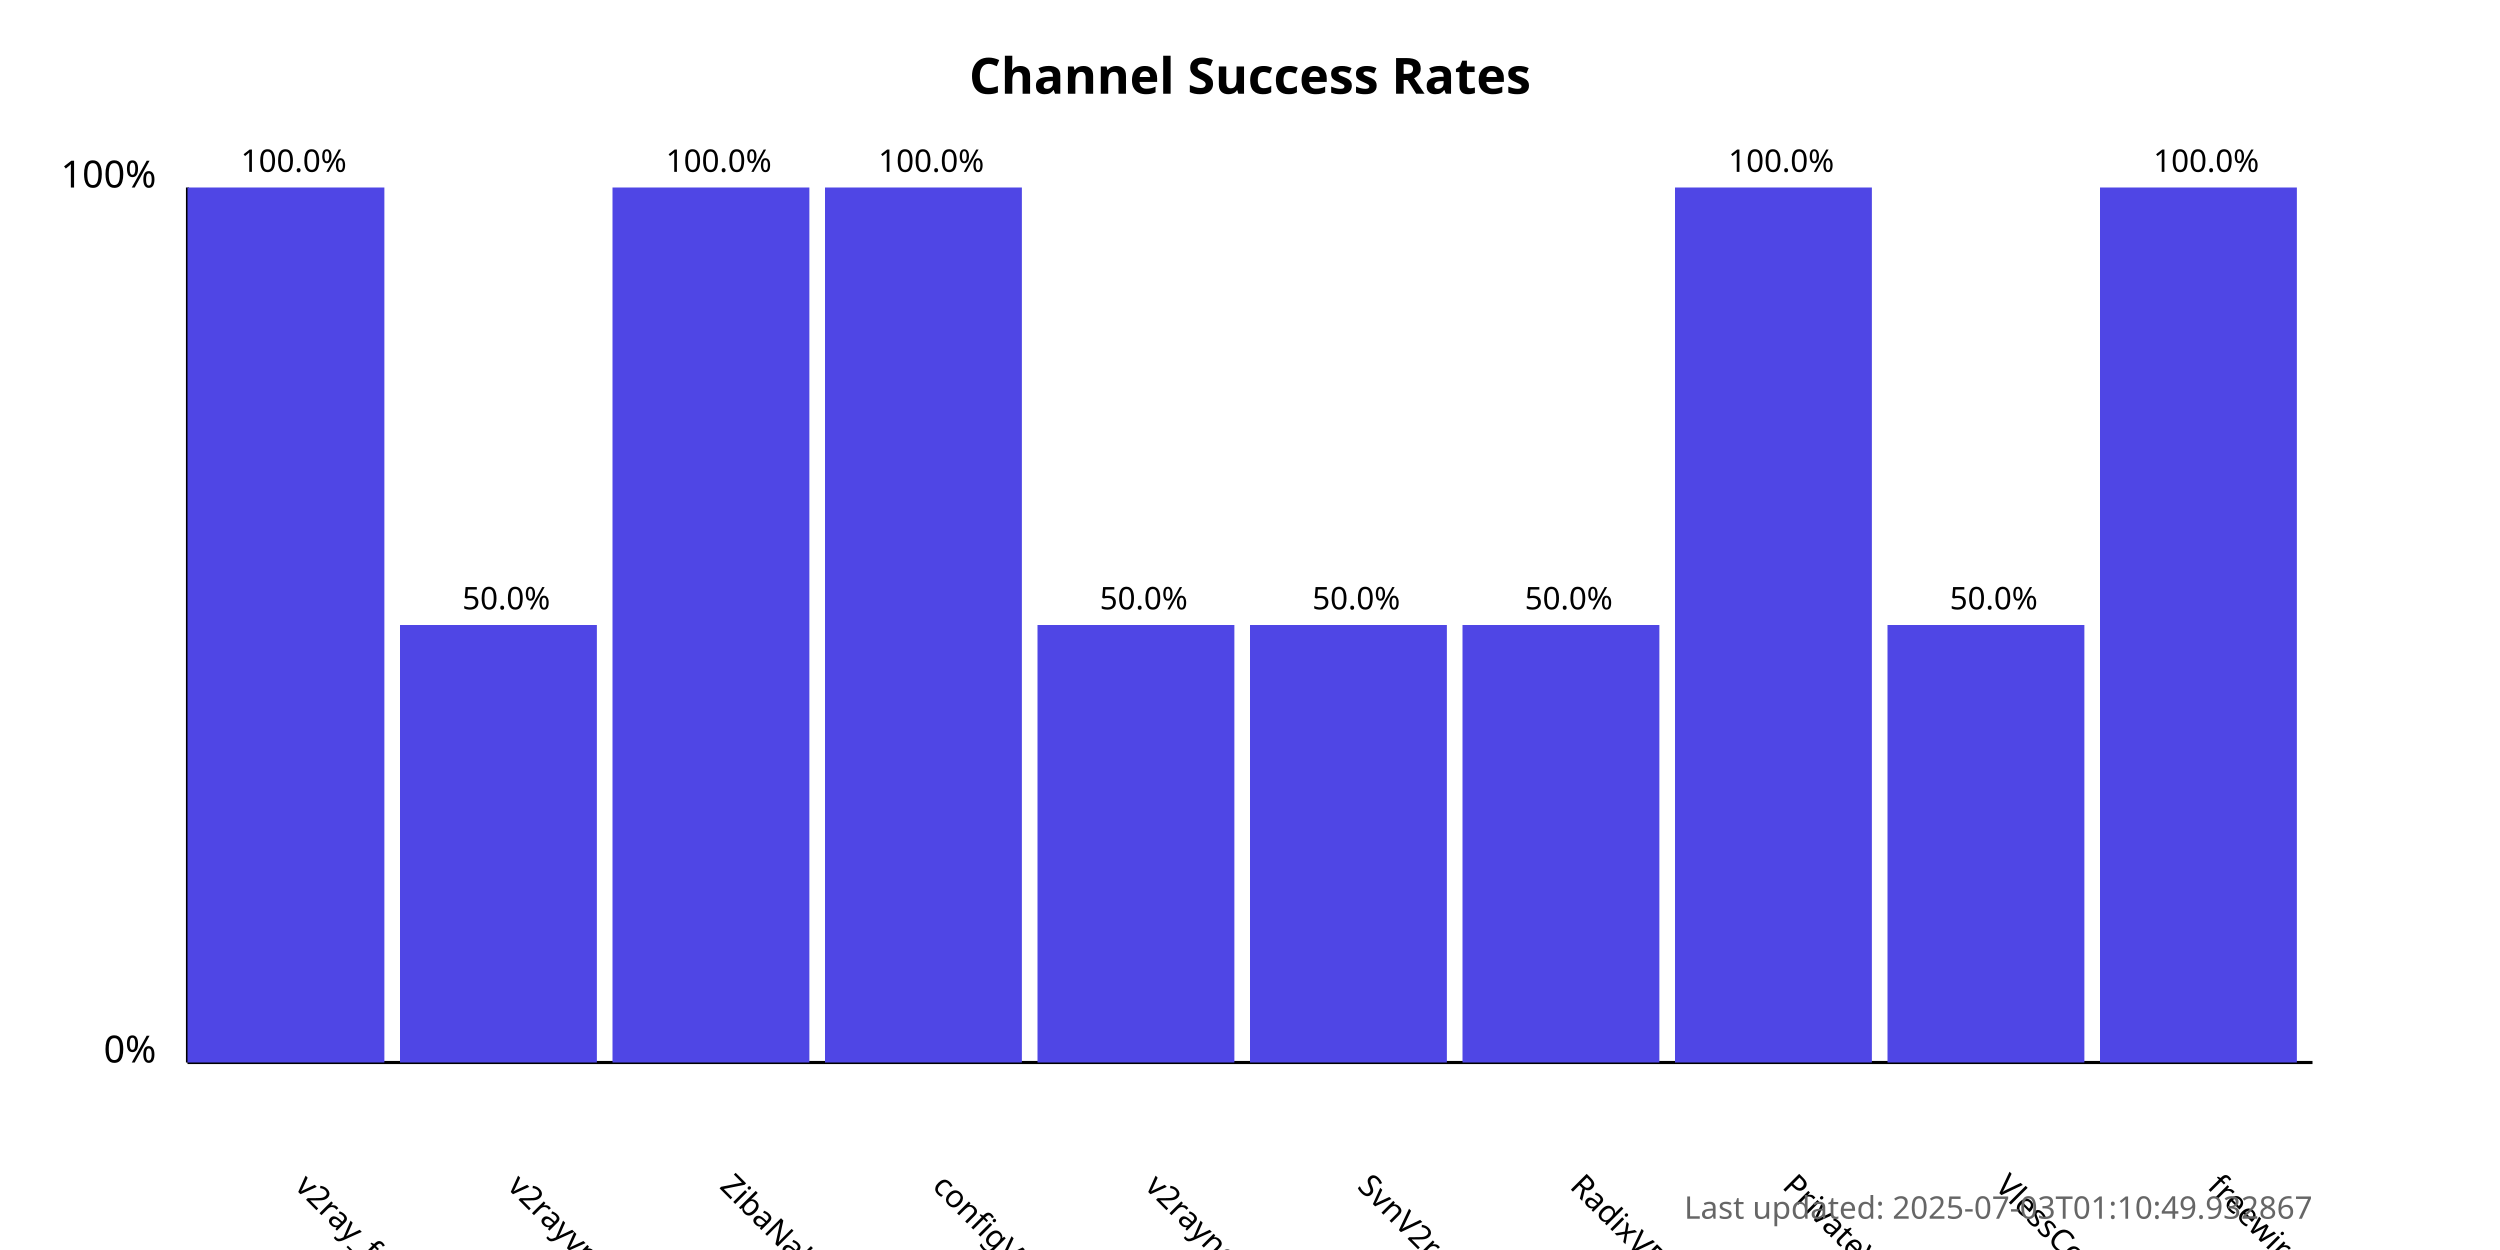
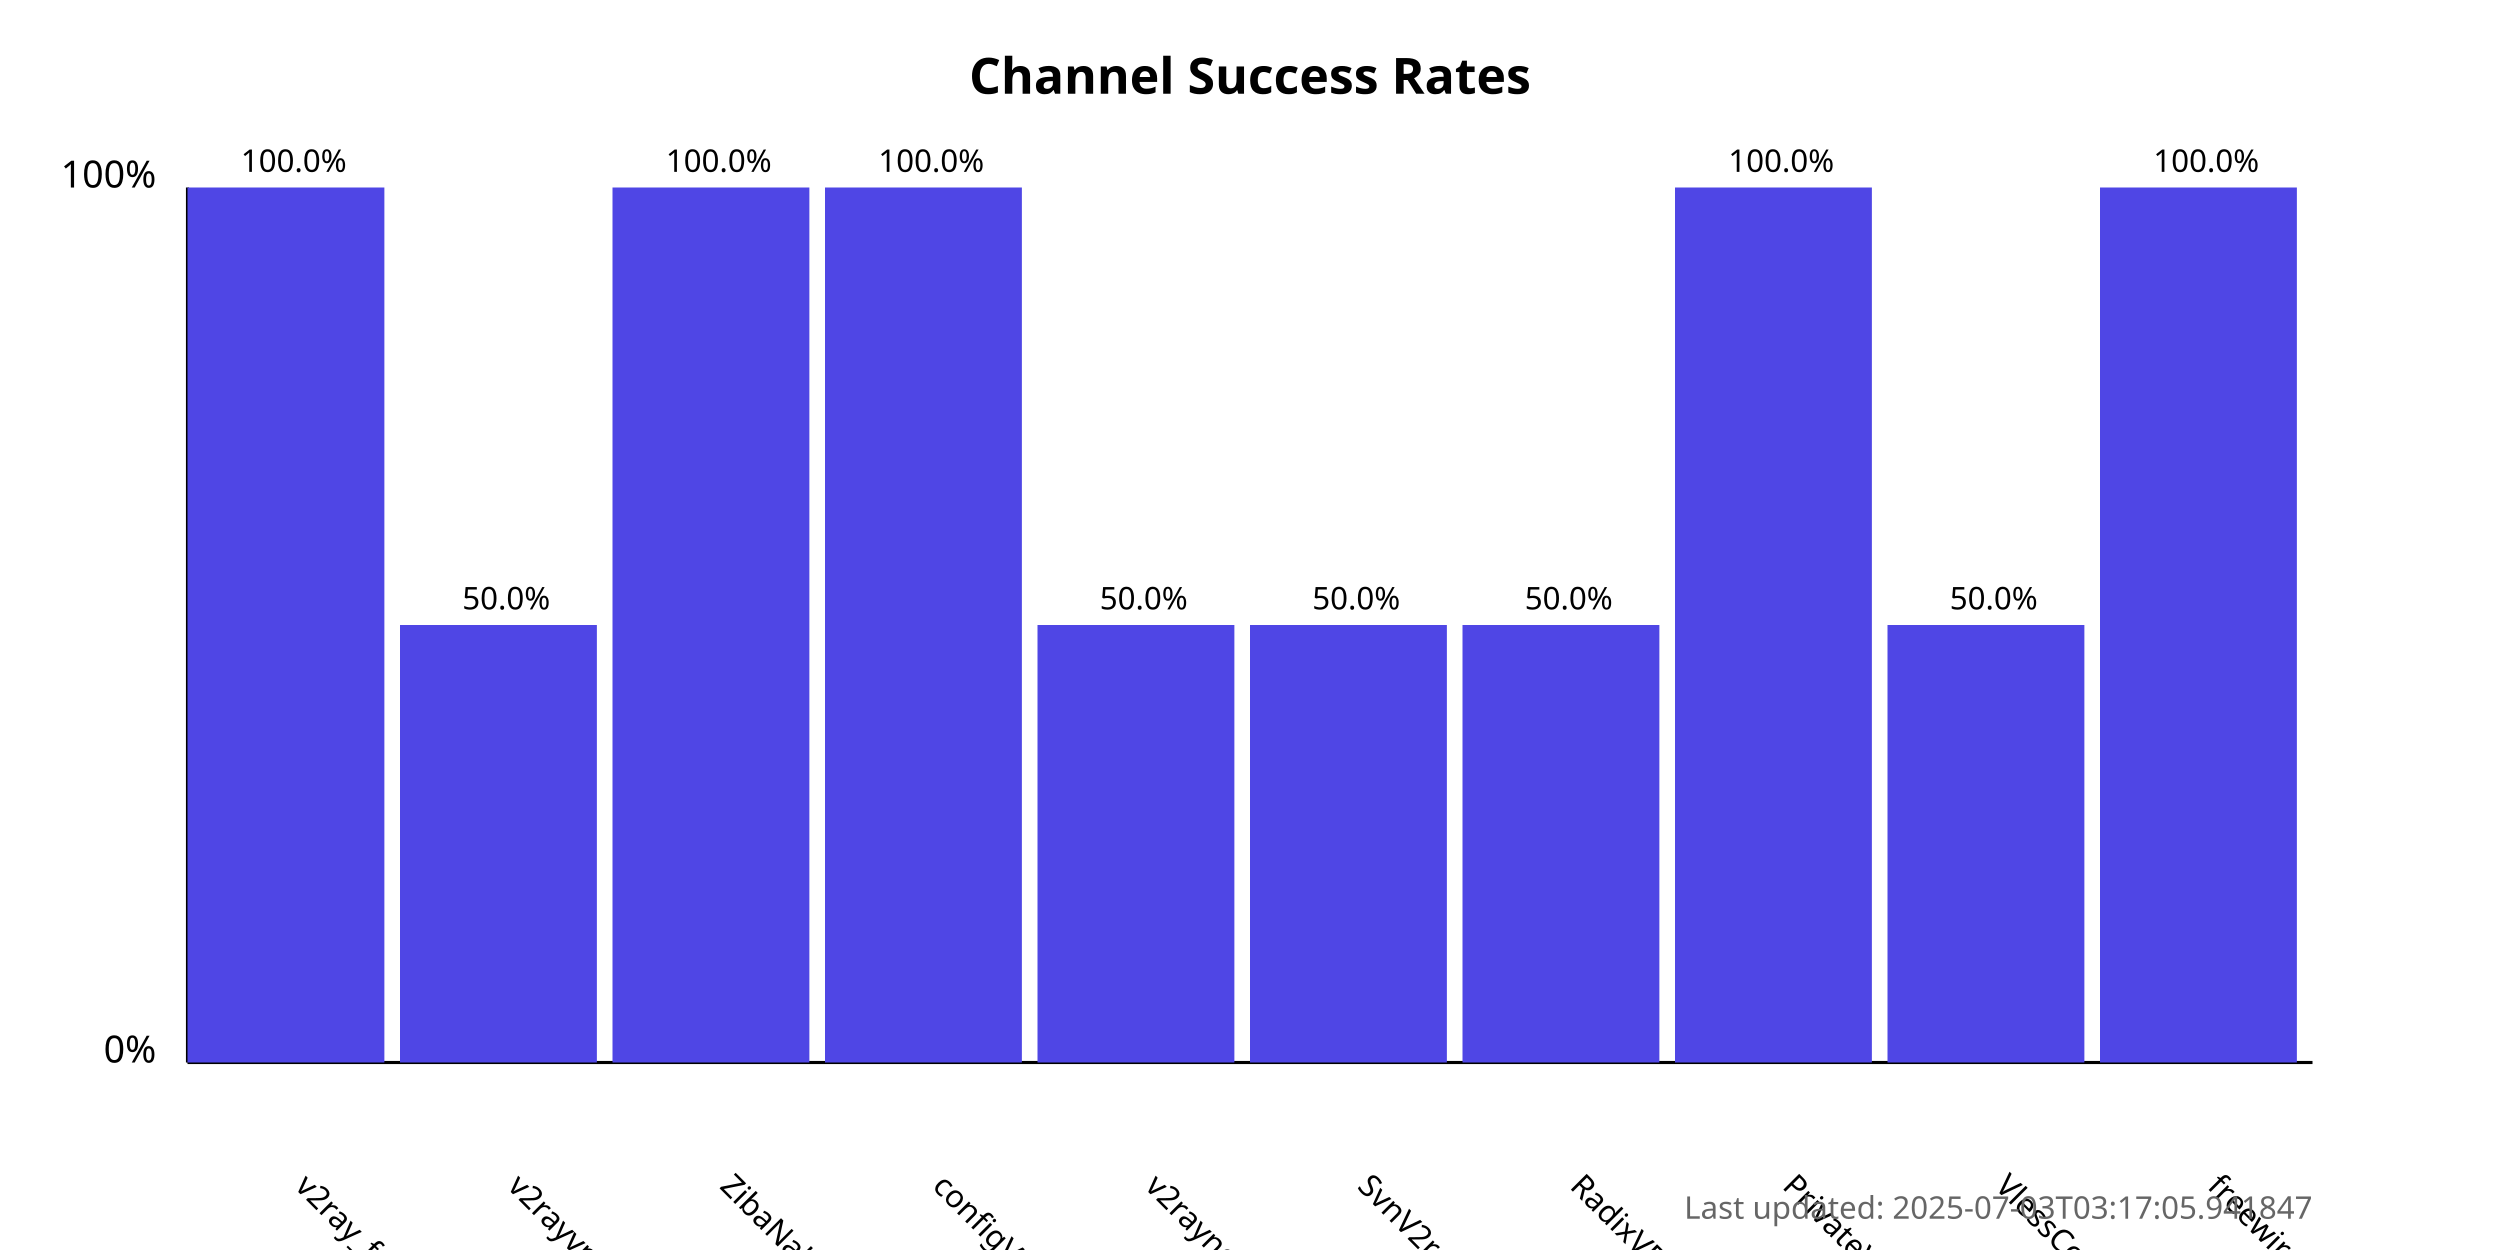
<svg xmlns="http://www.w3.org/2000/svg" width="800" height="400">
  <style>
            .chart-title { font: bold 16px sans-serif; }
            .axis-label { font: 12px sans-serif; }
            .tick-label { font: 10px sans-serif; }
            .bar { fill: #4f46e5; }
            .bar:hover { fill: #6366f1; }
            .timestamp { font: 10px sans-serif; fill: #666; }
        </style>
  <text x="400.0" y="30" text-anchor="middle" class="chart-title">
            Channel Success Rates
        </text>
  <line x1="60" y1="340" x2="60" y2="60" stroke="black" stroke-width="1" />
  <line x1="60" y1="340" x2="740" y2="340" stroke="black" stroke-width="1" />
  <text x="50" y="340" text-anchor="end" class="axis-label">0%</text>
  <text x="50" y="60" text-anchor="end" class="axis-label">100%</text>
  <g>
    <rect x="60" y="60.0" width="63.0" height="280.0" class="bar" />
    <text x="94.0" y="380" transform="rotate(45, 94.0, 380)" text-anchor="start" class="tick-label">
                v2ray_free_conf
            </text>
    <text x="94.0" y="55.0" text-anchor="middle" class="tick-label">
                100.0%
            </text>
  </g>
  <g>
    <rect x="128.0" y="200.0" width="63.0" height="140.0" class="bar" />
    <text x="162.0" y="380" transform="rotate(45, 162.0, 380)" text-anchor="start" class="tick-label">
                v2rayvpno
            </text>
    <text x="162.0" y="195.0" text-anchor="middle" class="tick-label">
                50.0%
            </text>
  </g>
  <g>
    <rect x="196.0" y="60.0" width="63.0" height="280.0" class="bar" />
    <text x="230.0" y="380" transform="rotate(45, 230.0, 380)" text-anchor="start" class="tick-label">
                ZibaNabz
            </text>
    <text x="230.0" y="55.0" text-anchor="middle" class="tick-label">
                100.0%
            </text>
  </g>
  <g>
    <rect x="264.0" y="60.0" width="63.0" height="280.0" class="bar" />
    <text x="298.0" y="380" transform="rotate(45, 298.0, 380)" text-anchor="start" class="tick-label">
                configV2rayForFree
            </text>
    <text x="298.0" y="55.0" text-anchor="middle" class="tick-label">
                100.0%
            </text>
  </g>
  <g>
    <rect x="332.0" y="200.0" width="63.0" height="140.0" class="bar" />
    <text x="366.0" y="380" transform="rotate(45, 366.0, 380)" text-anchor="start" class="tick-label">
                v2rayngvpn
            </text>
    <text x="366.0" y="195.0" text-anchor="middle" class="tick-label">
                50.0%
            </text>
  </g>
  <g>
    <rect x="400.0" y="200.0" width="63.0" height="140.0" class="bar" />
    <text x="434.0" y="380" transform="rotate(45, 434.0, 380)" text-anchor="start" class="tick-label">
                SvnV2ray
            </text>
    <text x="434.0" y="195.0" text-anchor="middle" class="tick-label">
                50.0%
            </text>
  </g>
  <g>
    <rect x="468.0" y="200.0" width="63.0" height="140.0" class="bar" />
    <text x="502.0" y="380" transform="rotate(45, 502.0, 380)" text-anchor="start" class="tick-label">
                RadixVPN
            </text>
    <text x="502.0" y="195.0" text-anchor="middle" class="tick-label">
                50.0%
            </text>
  </g>
  <g>
    <rect x="536.0" y="60.0" width="63.0" height="280.0" class="bar" />
    <text x="570.0" y="380" transform="rotate(45, 570.0, 380)" text-anchor="start" class="tick-label">
                PrivateVPNs
            </text>
    <text x="570.0" y="55.0" text-anchor="middle" class="tick-label">
                100.0%
            </text>
  </g>
  <g>
    <rect x="604.0" y="200.0" width="63.0" height="140.0" class="bar" />
    <text x="638.0" y="380" transform="rotate(45, 638.0, 380)" text-anchor="start" class="tick-label">
                VlessConfig
            </text>
    <text x="638.0" y="195.0" text-anchor="middle" class="tick-label">
                50.0%
            </text>
  </g>
  <g>
    <rect x="672.0" y="60.0" width="63.0" height="280.0" class="bar" />
    <text x="706.0" y="380" transform="rotate(45, 706.0, 380)" text-anchor="start" class="tick-label">
                freewireguard
            </text>
    <text x="706.0" y="55.0" text-anchor="middle" class="tick-label">
                100.0%
            </text>
  </g>
  <text x="740" y="390" text-anchor="end" class="timestamp">
-             Last updated: 2025-07-03T01:10:49.932867
+             Last updated: 2025-07-03T03:17:05.941847
        </text>
</svg>
